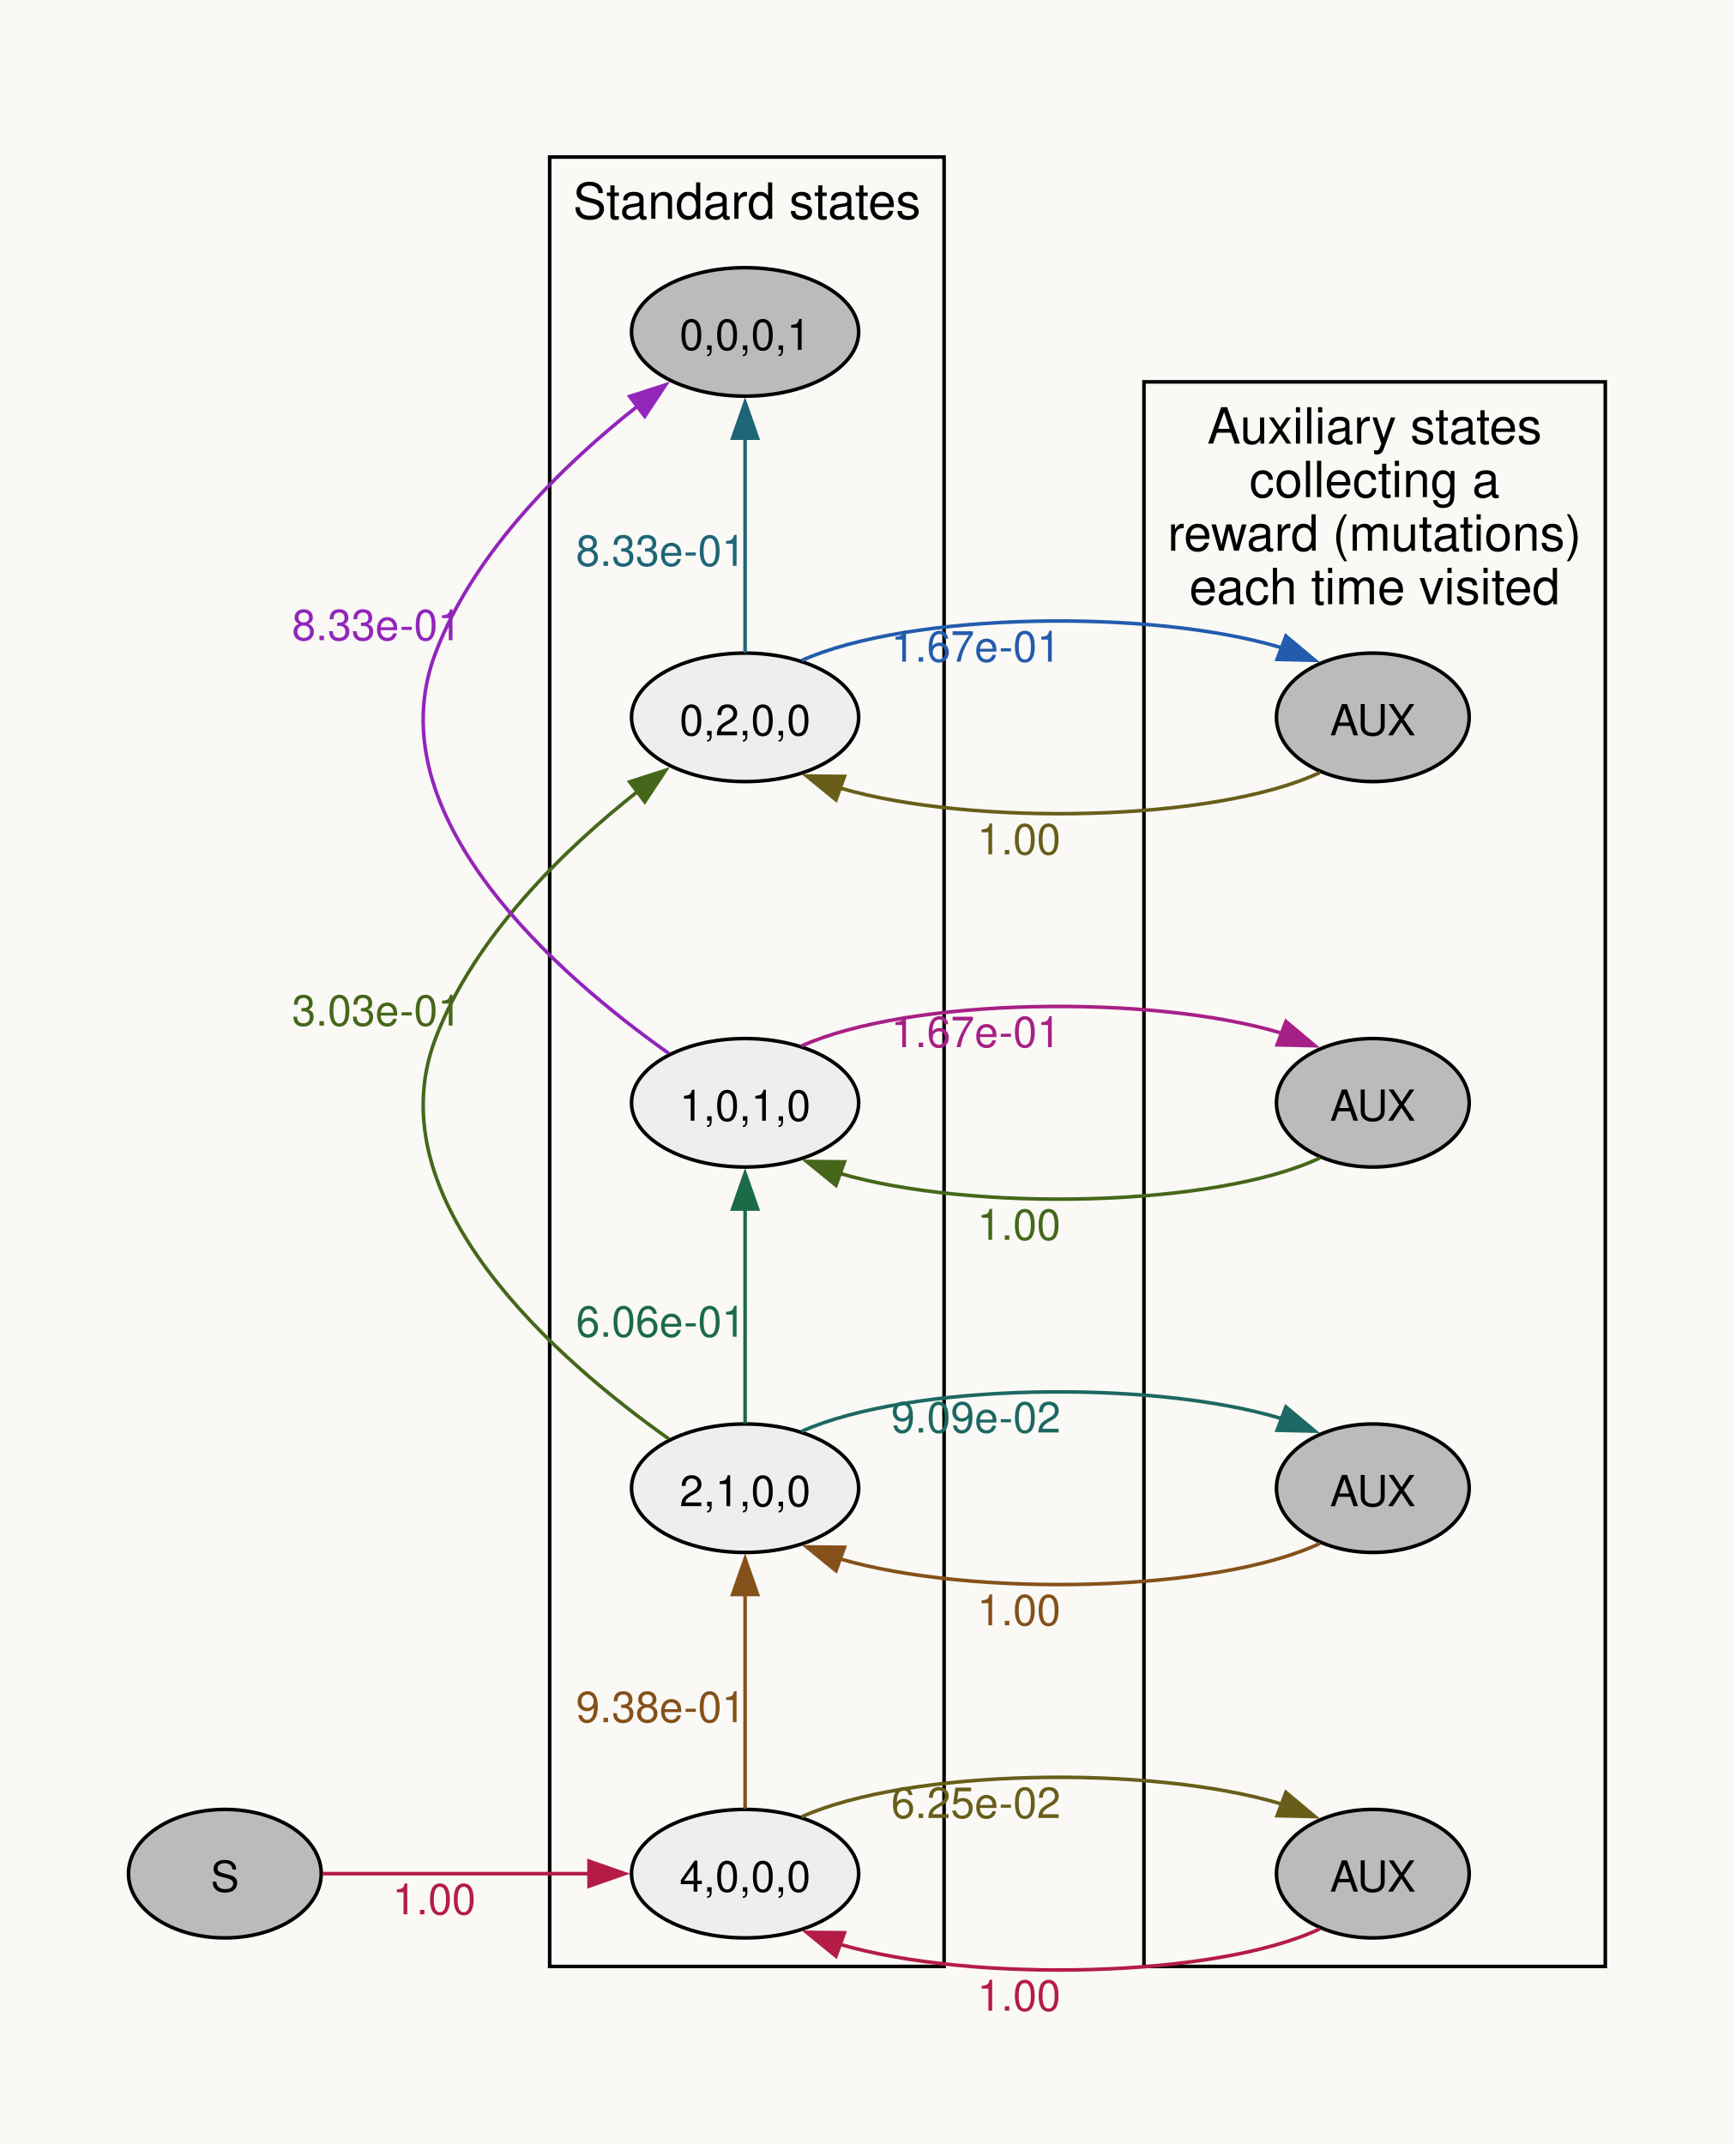
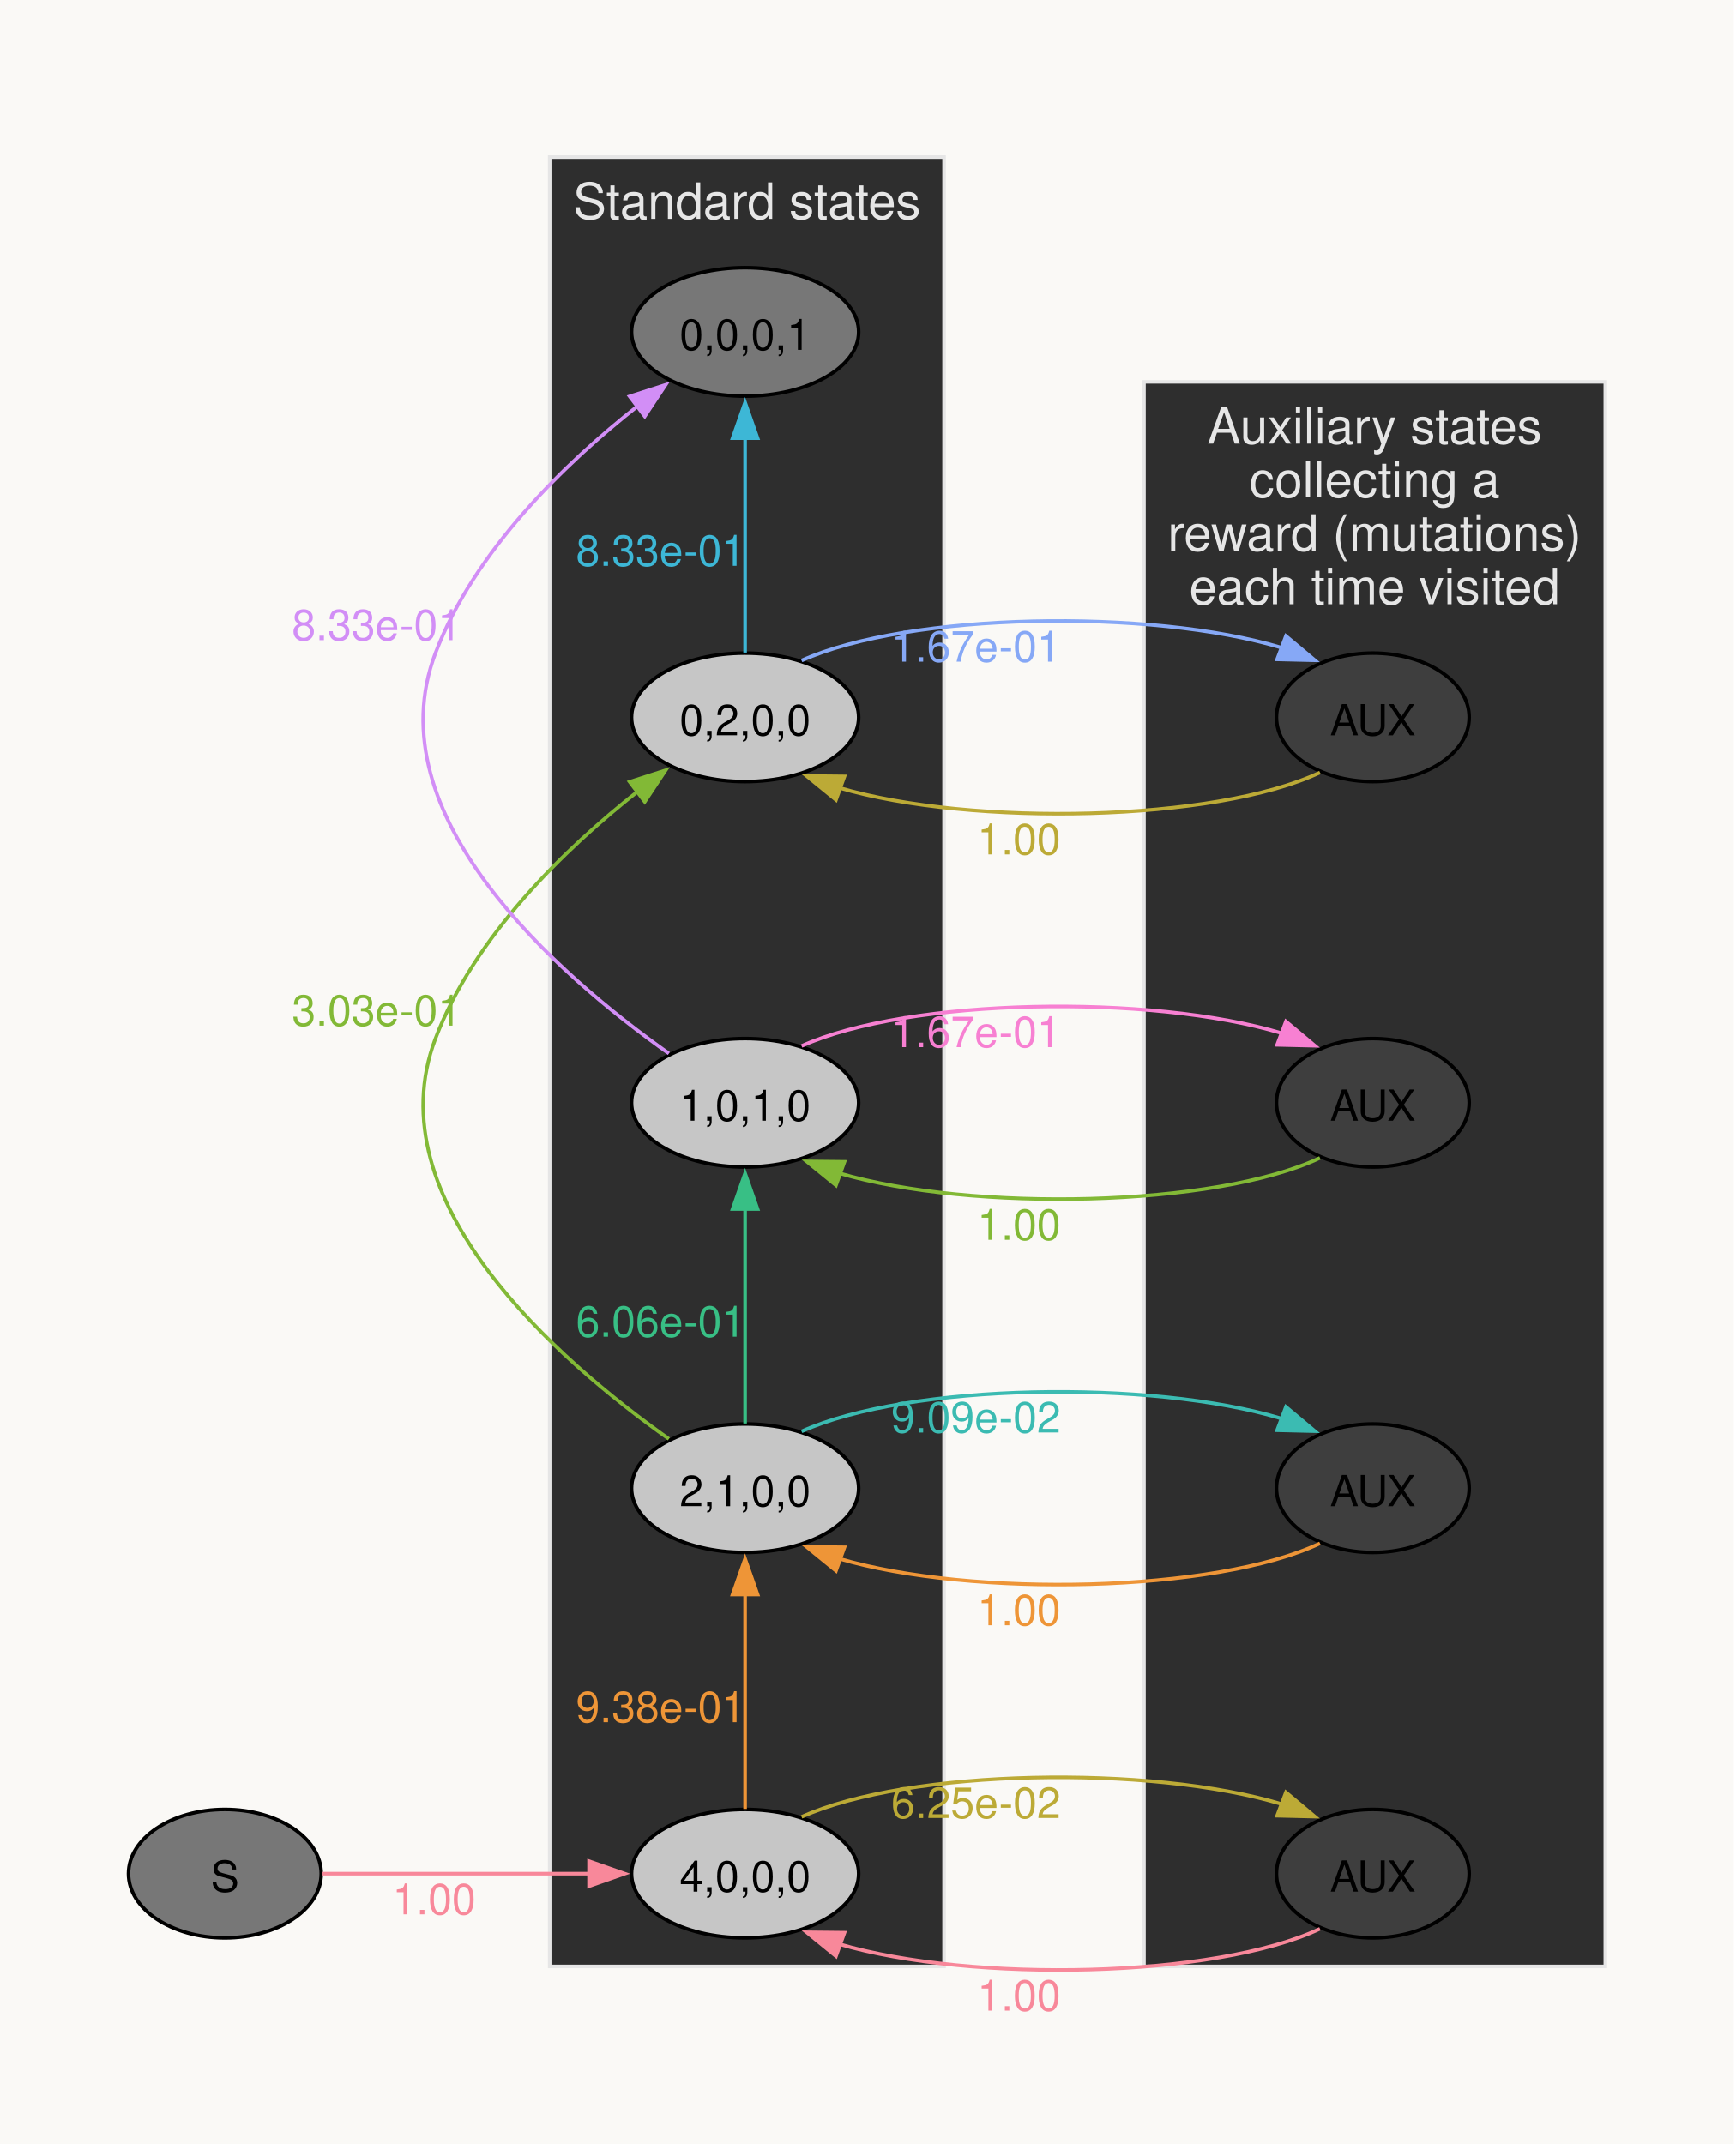
<svg xmlns="http://www.w3.org/2000/svg" width="408pt" height="504pt" viewBox="0.00 0.00 408.00 504.00">
  <g id="graph0" class="graph" transform="scale(0.838952 0.838952) rotate(0) translate(36 564.75)">
    <polygon fill="#faf9f6" stroke="none" points="-36,36 -36,-564.75 449.75,-564.75 449.75,36 -36,36" />
    <g id="clust1" class="cluster">
-       <polygon fill="#faf9f6" stroke="black" points="118,-13.75 118,-520.75 228.5,-520.75 228.5,-13.75 118,-13.75" />
-       <text xml:space="preserve" text-anchor="middle" x="173.25" y="-503.45" font-family="Helvetica,Arial,sans-serif" font-size="14.00">Standard states</text>
+       <polygon fill="#2e2e2e" stroke="#e6e6e6" points="118,-13.75 118,-520.75 228.5,-520.75 228.5,-13.75 118,-13.75" />
+       <text xml:space="preserve" text-anchor="middle" x="173.25" y="-503.45" font-family="Helvetica,Arial,sans-serif" font-size="14.00" fill="#e6e6e6">Standard states</text>
    </g>
    <g id="clust2" class="cluster">
-       <polygon fill="#faf9f6" stroke="black" points="284.5,-13.75 284.5,-457.75 413.75,-457.75 413.75,-13.75 284.5,-13.75" />
-       <text xml:space="preserve" text-anchor="middle" x="349.12" y="-440.45" font-family="Helvetica,Arial,sans-serif" font-size="14.00">Auxiliary states</text>
-       <text xml:space="preserve" text-anchor="middle" x="349.12" y="-425.45" font-family="Helvetica,Arial,sans-serif" font-size="14.00">collecting a</text>
-       <text xml:space="preserve" text-anchor="middle" x="349.12" y="-410.45" font-family="Helvetica,Arial,sans-serif" font-size="14.00">reward (mutations)</text>
-       <text xml:space="preserve" text-anchor="middle" x="349.12" y="-395.45" font-family="Helvetica,Arial,sans-serif" font-size="14.00">each time visited</text>
+       <polygon fill="#2e2e2e" stroke="#e6e6e6" points="284.5,-13.75 284.5,-457.75 413.75,-457.75 413.75,-13.75 284.5,-13.75" />
+       <text xml:space="preserve" text-anchor="middle" x="349.12" y="-440.45" font-family="Helvetica,Arial,sans-serif" font-size="14.00" fill="#e6e6e6">Auxiliary states</text>
+       <text xml:space="preserve" text-anchor="middle" x="349.12" y="-425.45" font-family="Helvetica,Arial,sans-serif" font-size="14.00" fill="#e6e6e6">collecting a</text>
+       <text xml:space="preserve" text-anchor="middle" x="349.12" y="-410.45" font-family="Helvetica,Arial,sans-serif" font-size="14.00" fill="#e6e6e6">reward (mutations)</text>
+       <text xml:space="preserve" text-anchor="middle" x="349.12" y="-395.45" font-family="Helvetica,Arial,sans-serif" font-size="14.00" fill="#e6e6e6">each time visited</text>
    </g>
    <g id="node1" class="node">
-       <ellipse fill="#bbbbbb" stroke="black" cx="27" cy="-39.75" rx="27" ry="18" />
+       <ellipse fill="#777777" stroke="black" cx="27" cy="-39.75" rx="27" ry="18" />
      <text xml:space="preserve" text-anchor="middle" x="27" y="-34.72" font-family="Helvetica,Arial,sans-serif" font-size="12.00">S</text>
    </g>
    <g id="node2" class="node">
-       <ellipse fill="#eeeeee" stroke="black" cx="172.75" cy="-39.75" rx="31.82" ry="18" />
+       <ellipse fill="#c6c6c6" stroke="black" cx="172.75" cy="-39.75" rx="31.82" ry="18" />
      <text xml:space="preserve" text-anchor="middle" x="172.75" y="-34.72" font-family="Helvetica,Arial,sans-serif" font-size="12.00">4,0,0,0</text>
    </g>
    <g id="edge1" class="edge">
-       <path fill="none" stroke="#b41c46" d="M54.37,-39.75C75.26,-39.75 104.88,-39.75 129.13,-39.75" />
-       <polygon fill="#b41c46" stroke="#b41c46" points="129.03,-43.25 139.03,-39.75 129.03,-36.25 129.03,-43.25" />
-       <text xml:space="preserve" text-anchor="middle" x="85.62" y="-28.35" font-family="Helvetica,Arial,sans-serif" font-size="12.00" fill="#b41c46">1.00</text>
+       <path fill="none" stroke="#f8889a" d="M54.37,-39.75C75.26,-39.75 104.88,-39.75 129.13,-39.75" />
+       <polygon fill="#f8889a" stroke="#f8889a" points="129.03,-43.25 139.03,-39.75 129.03,-36.25 129.03,-43.25" />
+       <text xml:space="preserve" text-anchor="middle" x="85.62" y="-28.35" font-family="Helvetica,Arial,sans-serif" font-size="12.00" fill="#f8889a">1.00</text>
    </g>
    <g id="node3" class="node">
-       <ellipse fill="#eeeeee" stroke="black" cx="172.75" cy="-147.75" rx="31.82" ry="18" />
+       <ellipse fill="#c6c6c6" stroke="black" cx="172.75" cy="-147.75" rx="31.82" ry="18" />
      <text xml:space="preserve" text-anchor="middle" x="172.75" y="-142.72" font-family="Helvetica,Arial,sans-serif" font-size="12.00">2,1,0,0</text>
    </g>
    <g id="edge2" class="edge">
-       <path fill="none" stroke="#85511a" d="M172.75,-57.89C172.75,-77.94 172.75,-97.98 172.75,-118.03" />
-       <polygon fill="#85511a" stroke="#85511a" points="169.25,-117.98 172.75,-127.98 176.25,-117.98 169.25,-117.98" />
-       <text xml:space="preserve" text-anchor="middle" x="149.12" y="-82.2" font-family="Helvetica,Arial,sans-serif" font-size="12.00" fill="#85511a">9.38e-01</text>
+       <path fill="none" stroke="#ee9537" d="M172.75,-57.89C172.75,-77.94 172.75,-97.98 172.75,-118.03" />
+       <polygon fill="#ee9537" stroke="#ee9537" points="169.25,-117.98 172.75,-127.98 176.25,-117.98 169.25,-117.98" />
+       <text xml:space="preserve" text-anchor="middle" x="149.12" y="-82.2" font-family="Helvetica,Arial,sans-serif" font-size="12.00" fill="#ee9537">9.38e-01</text>
    </g>
    <g id="node4" class="node">
-       <ellipse fill="#bbbbbb" stroke="black" cx="348.62" cy="-39.75" rx="27" ry="18" />
+       <ellipse fill="#3e3e3e" stroke="black" cx="348.62" cy="-39.75" rx="27" ry="18" />
      <text xml:space="preserve" text-anchor="middle" x="348.62" y="-34.72" font-family="Helvetica,Arial,sans-serif" font-size="12.00">AUX</text>
    </g>
    <g id="edge3" class="edge">
-       <path fill="none" stroke="#685e1a" d="M188.57,-55.67C218.51,-69.14 286.45,-70.33 323.1,-59.24" />
-       <polygon fill="#685e1a" stroke="#685e1a" points="324.27,-62.54 332.39,-55.74 321.8,-55.99 324.27,-62.54" />
-       <text xml:space="preserve" text-anchor="middle" x="237.42" y="-55.35" font-family="Helvetica,Arial,sans-serif" font-size="12.00" fill="#685e1a">6.25e-02</text>
+       <path fill="none" stroke="#bcaa36" d="M188.57,-55.67C218.51,-69.14 286.45,-70.33 323.1,-59.24" />
+       <polygon fill="#bcaa36" stroke="#bcaa36" points="324.27,-62.54 332.39,-55.74 321.8,-55.99 324.27,-62.54" />
+       <text xml:space="preserve" text-anchor="middle" x="237.42" y="-55.35" font-family="Helvetica,Arial,sans-serif" font-size="12.00" fill="#bcaa36">6.25e-02</text>
    </g>
    <g id="node5" class="node">
-       <ellipse fill="#eeeeee" stroke="black" cx="172.75" cy="-363.75" rx="31.82" ry="18" />
+       <ellipse fill="#c6c6c6" stroke="black" cx="172.75" cy="-363.75" rx="31.82" ry="18" />
      <text xml:space="preserve" text-anchor="middle" x="172.75" y="-358.72" font-family="Helvetica,Arial,sans-serif" font-size="12.00">0,2,0,0</text>
    </g>
    <g id="edge4" class="edge">
-       <path fill="none" stroke="#46671a" d="M151.4,-161.56C120.48,-183.45 68.73,-228.32 86,-273.75 96.9,-302.42 122.21,-326.87 142.7,-343.02" />
-       <polygon fill="#46671a" stroke="#46671a" points="140.41,-345.68 150.49,-348.92 144.64,-340.1 140.41,-345.68" />
-       <text xml:space="preserve" text-anchor="middle" x="69.54" y="-277.37" font-family="Helvetica,Arial,sans-serif" font-size="12.00" fill="#46671a">3.03e-01</text>
+       <path fill="none" stroke="#82b936" d="M151.4,-161.56C120.48,-183.45 68.73,-228.32 86,-273.75 96.9,-302.42 122.21,-326.87 142.7,-343.02" />
+       <polygon fill="#82b936" stroke="#82b936" points="140.41,-345.68 150.49,-348.92 144.64,-340.1 140.41,-345.68" />
+       <text xml:space="preserve" text-anchor="middle" x="69.54" y="-277.37" font-family="Helvetica,Arial,sans-serif" font-size="12.00" fill="#82b936">3.03e-01</text>
    </g>
    <g id="node6" class="node">
-       <ellipse fill="#eeeeee" stroke="black" cx="172.75" cy="-255.75" rx="31.82" ry="18" />
+       <ellipse fill="#c6c6c6" stroke="black" cx="172.75" cy="-255.75" rx="31.82" ry="18" />
      <text xml:space="preserve" text-anchor="middle" x="172.75" y="-250.72" font-family="Helvetica,Arial,sans-serif" font-size="12.00">1,0,1,0</text>
    </g>
    <g id="edge5" class="edge">
-       <path fill="none" stroke="#1b6a48" d="M172.75,-165.89C172.75,-185.94 172.75,-205.98 172.75,-226.03" />
-       <polygon fill="#1b6a48" stroke="#1b6a48" points="169.25,-225.98 172.75,-235.98 176.25,-225.98 169.25,-225.98" />
-       <text xml:space="preserve" text-anchor="middle" x="149.12" y="-190.2" font-family="Helvetica,Arial,sans-serif" font-size="12.00" fill="#1b6a48">6.06e-01</text>
+       <path fill="none" stroke="#38bf85" d="M172.75,-165.89C172.75,-185.94 172.75,-205.98 172.75,-226.03" />
+       <polygon fill="#38bf85" stroke="#38bf85" points="169.25,-225.98 172.75,-235.98 176.25,-225.98 169.25,-225.98" />
+       <text xml:space="preserve" text-anchor="middle" x="149.12" y="-190.2" font-family="Helvetica,Arial,sans-serif" font-size="12.00" fill="#38bf85">6.06e-01</text>
    </g>
    <g id="node7" class="node">
-       <ellipse fill="#bbbbbb" stroke="black" cx="348.62" cy="-147.75" rx="27" ry="18" />
+       <ellipse fill="#3e3e3e" stroke="black" cx="348.62" cy="-147.75" rx="27" ry="18" />
      <text xml:space="preserve" text-anchor="middle" x="348.62" y="-142.72" font-family="Helvetica,Arial,sans-serif" font-size="12.00">AUX</text>
    </g>
    <g id="edge6" class="edge">
-       <path fill="none" stroke="#1d6862" d="M188.57,-163.67C218.51,-177.14 286.45,-178.33 323.1,-167.24" />
-       <polygon fill="#1d6862" stroke="#1d6862" points="324.27,-170.54 332.39,-163.74 321.8,-163.99 324.27,-170.54" />
-       <text xml:space="preserve" text-anchor="middle" x="237.42" y="-163.35" font-family="Helvetica,Arial,sans-serif" font-size="12.00" fill="#1d6862">9.09e-02</text>
+       <path fill="none" stroke="#3bbbb2" d="M188.57,-163.67C218.51,-177.14 286.45,-178.33 323.1,-167.24" />
+       <polygon fill="#3bbbb2" stroke="#3bbbb2" points="324.27,-170.54 332.39,-163.74 321.8,-163.99 324.27,-170.54" />
+       <text xml:space="preserve" text-anchor="middle" x="237.42" y="-163.35" font-family="Helvetica,Arial,sans-serif" font-size="12.00" fill="#3bbbb2">9.09e-02</text>
    </g>
    <g id="edge11" class="edge">
-       <path fill="none" stroke="#b41c46" d="M333.81,-24.3C304.62,-10.49 236.31,-9.06 199.06,-20.03" />
-       <polygon fill="#b41c46" stroke="#b41c46" points="198.21,-16.62 190,-23.31 200.59,-23.2 198.21,-16.62" />
-       <text xml:space="preserve" text-anchor="middle" x="249.48" y="-1.35" font-family="Helvetica,Arial,sans-serif" font-size="12.00" fill="#b41c46">1.00</text>
+       <path fill="none" stroke="#f8889a" d="M333.81,-24.3C304.62,-10.49 236.31,-9.06 199.06,-20.03" />
+       <polygon fill="#f8889a" stroke="#f8889a" points="198.21,-16.62 190,-23.31 200.59,-23.2 198.21,-16.62" />
+       <text xml:space="preserve" text-anchor="middle" x="249.48" y="-1.35" font-family="Helvetica,Arial,sans-serif" font-size="12.00" fill="#f8889a">1.00</text>
    </g>
    <g id="node8" class="node">
-       <ellipse fill="#bbbbbb" stroke="black" cx="172.75" cy="-471.75" rx="31.82" ry="18" />
+       <ellipse fill="#777777" stroke="black" cx="172.75" cy="-471.75" rx="31.82" ry="18" />
      <text xml:space="preserve" text-anchor="middle" x="172.75" y="-466.72" font-family="Helvetica,Arial,sans-serif" font-size="12.00">0,0,0,1</text>
    </g>
    <g id="edge7" class="edge">
-       <path fill="none" stroke="#1e6577" d="M172.75,-381.89C172.75,-401.94 172.75,-421.98 172.75,-442.03" />
-       <polygon fill="#1e6577" stroke="#1e6577" points="169.25,-441.98 172.75,-451.98 176.25,-441.98 169.25,-441.98" />
-       <text xml:space="preserve" text-anchor="middle" x="149.12" y="-406.2" font-family="Helvetica,Arial,sans-serif" font-size="12.00" fill="#1e6577">8.33e-01</text>
+       <path fill="none" stroke="#3db7d6" d="M172.75,-381.89C172.75,-401.94 172.75,-421.98 172.75,-442.03" />
+       <polygon fill="#3db7d6" stroke="#3db7d6" points="169.25,-441.98 172.75,-451.98 176.25,-441.98 169.25,-441.98" />
+       <text xml:space="preserve" text-anchor="middle" x="149.12" y="-406.2" font-family="Helvetica,Arial,sans-serif" font-size="12.00" fill="#3db7d6">8.33e-01</text>
    </g>
    <g id="node9" class="node">
-       <ellipse fill="#bbbbbb" stroke="black" cx="348.62" cy="-363.75" rx="27" ry="18" />
+       <ellipse fill="#3e3e3e" stroke="black" cx="348.62" cy="-363.75" rx="27" ry="18" />
      <text xml:space="preserve" text-anchor="middle" x="348.62" y="-358.72" font-family="Helvetica,Arial,sans-serif" font-size="12.00">AUX</text>
    </g>
    <g id="edge8" class="edge">
-       <path fill="none" stroke="#235cad" d="M188.57,-379.67C218.51,-393.14 286.45,-394.33 323.1,-383.24" />
-       <polygon fill="#235cad" stroke="#235cad" points="324.27,-386.54 332.39,-379.74 321.8,-379.99 324.27,-386.54" />
-       <text xml:space="preserve" text-anchor="middle" x="237.42" y="-379.35" font-family="Helvetica,Arial,sans-serif" font-size="12.00" fill="#235cad">1.67e-01</text>
+       <path fill="none" stroke="#86a8f6" d="M188.57,-379.67C218.51,-393.14 286.45,-394.33 323.1,-383.24" />
+       <polygon fill="#86a8f6" stroke="#86a8f6" points="324.27,-386.54 332.39,-379.74 321.8,-379.99 324.27,-386.54" />
+       <text xml:space="preserve" text-anchor="middle" x="237.42" y="-379.35" font-family="Helvetica,Arial,sans-serif" font-size="12.00" fill="#86a8f6">1.67e-01</text>
    </g>
    <g id="edge9" class="edge">
-       <path fill="none" stroke="#9225ba" d="M151.4,-269.56C120.48,-291.45 68.73,-336.32 86,-381.75 96.9,-410.42 122.21,-434.87 142.7,-451.02" />
-       <polygon fill="#9225ba" stroke="#9225ba" points="140.41,-453.68 150.49,-456.92 144.64,-448.1 140.41,-453.68" />
-       <text xml:space="preserve" text-anchor="middle" x="69.54" y="-385.37" font-family="Helvetica,Arial,sans-serif" font-size="12.00" fill="#9225ba">8.33e-01</text>
+       <path fill="none" stroke="#d28ef6" d="M151.4,-269.56C120.48,-291.45 68.73,-336.32 86,-381.75 96.9,-410.42 122.21,-434.87 142.7,-451.02" />
+       <polygon fill="#d28ef6" stroke="#d28ef6" points="140.41,-453.68 150.49,-456.92 144.64,-448.1 140.41,-453.68" />
+       <text xml:space="preserve" text-anchor="middle" x="69.54" y="-385.37" font-family="Helvetica,Arial,sans-serif" font-size="12.00" fill="#d28ef6">8.33e-01</text>
    </g>
    <g id="node10" class="node">
-       <ellipse fill="#bbbbbb" stroke="black" cx="348.62" cy="-255.75" rx="27" ry="18" />
+       <ellipse fill="#3e3e3e" stroke="black" cx="348.62" cy="-255.75" rx="27" ry="18" />
      <text xml:space="preserve" text-anchor="middle" x="348.62" y="-250.72" font-family="Helvetica,Arial,sans-serif" font-size="12.00">AUX</text>
    </g>
    <g id="edge10" class="edge">
-       <path fill="none" stroke="#a72086" d="M188.57,-271.67C218.51,-285.14 286.45,-286.33 323.1,-275.24" />
-       <polygon fill="#a72086" stroke="#a72086" points="324.27,-278.54 332.39,-271.74 321.8,-271.99 324.27,-278.54" />
-       <text xml:space="preserve" text-anchor="middle" x="237.42" y="-271.35" font-family="Helvetica,Arial,sans-serif" font-size="12.00" fill="#a72086">1.67e-01</text>
+       <path fill="none" stroke="#f780d2" d="M188.57,-271.67C218.51,-285.14 286.45,-286.33 323.1,-275.24" />
+       <polygon fill="#f780d2" stroke="#f780d2" points="324.27,-278.54 332.39,-271.74 321.8,-271.99 324.27,-278.54" />
+       <text xml:space="preserve" text-anchor="middle" x="237.42" y="-271.35" font-family="Helvetica,Arial,sans-serif" font-size="12.00" fill="#f780d2">1.67e-01</text>
    </g>
    <g id="edge12" class="edge">
-       <path fill="none" stroke="#85511a" d="M333.81,-132.3C304.62,-118.49 236.31,-117.06 199.06,-128.03" />
-       <polygon fill="#85511a" stroke="#85511a" points="198.21,-124.62 190,-131.31 200.59,-131.2 198.21,-124.62" />
-       <text xml:space="preserve" text-anchor="middle" x="249.48" y="-109.35" font-family="Helvetica,Arial,sans-serif" font-size="12.00" fill="#85511a">1.00</text>
+       <path fill="none" stroke="#ee9537" d="M333.81,-132.3C304.62,-118.49 236.31,-117.06 199.06,-128.03" />
+       <polygon fill="#ee9537" stroke="#ee9537" points="198.21,-124.62 190,-131.31 200.59,-131.2 198.21,-124.62" />
+       <text xml:space="preserve" text-anchor="middle" x="249.48" y="-109.35" font-family="Helvetica,Arial,sans-serif" font-size="12.00" fill="#ee9537">1.00</text>
    </g>
    <g id="edge13" class="edge">
-       <path fill="none" stroke="#685e1a" d="M333.81,-348.3C304.62,-334.49 236.31,-333.06 199.06,-344.03" />
-       <polygon fill="#685e1a" stroke="#685e1a" points="198.21,-340.62 190,-347.31 200.59,-347.2 198.21,-340.62" />
-       <text xml:space="preserve" text-anchor="middle" x="249.48" y="-325.35" font-family="Helvetica,Arial,sans-serif" font-size="12.00" fill="#685e1a">1.00</text>
+       <path fill="none" stroke="#bcaa36" d="M333.81,-348.3C304.62,-334.49 236.31,-333.06 199.06,-344.03" />
+       <polygon fill="#bcaa36" stroke="#bcaa36" points="198.21,-340.62 190,-347.31 200.59,-347.2 198.21,-340.62" />
+       <text xml:space="preserve" text-anchor="middle" x="249.48" y="-325.35" font-family="Helvetica,Arial,sans-serif" font-size="12.00" fill="#bcaa36">1.00</text>
    </g>
    <g id="edge14" class="edge">
-       <path fill="none" stroke="#46671a" d="M333.81,-240.3C304.62,-226.49 236.31,-225.06 199.06,-236.03" />
-       <polygon fill="#46671a" stroke="#46671a" points="198.21,-232.62 190,-239.31 200.59,-239.2 198.21,-232.62" />
-       <text xml:space="preserve" text-anchor="middle" x="249.48" y="-217.35" font-family="Helvetica,Arial,sans-serif" font-size="12.00" fill="#46671a">1.00</text>
+       <path fill="none" stroke="#82b936" d="M333.81,-240.3C304.62,-226.49 236.31,-225.06 199.06,-236.03" />
+       <polygon fill="#82b936" stroke="#82b936" points="198.21,-232.62 190,-239.31 200.59,-239.2 198.21,-232.62" />
+       <text xml:space="preserve" text-anchor="middle" x="249.48" y="-217.35" font-family="Helvetica,Arial,sans-serif" font-size="12.00" fill="#82b936">1.00</text>
    </g>
  </g>
</svg>
